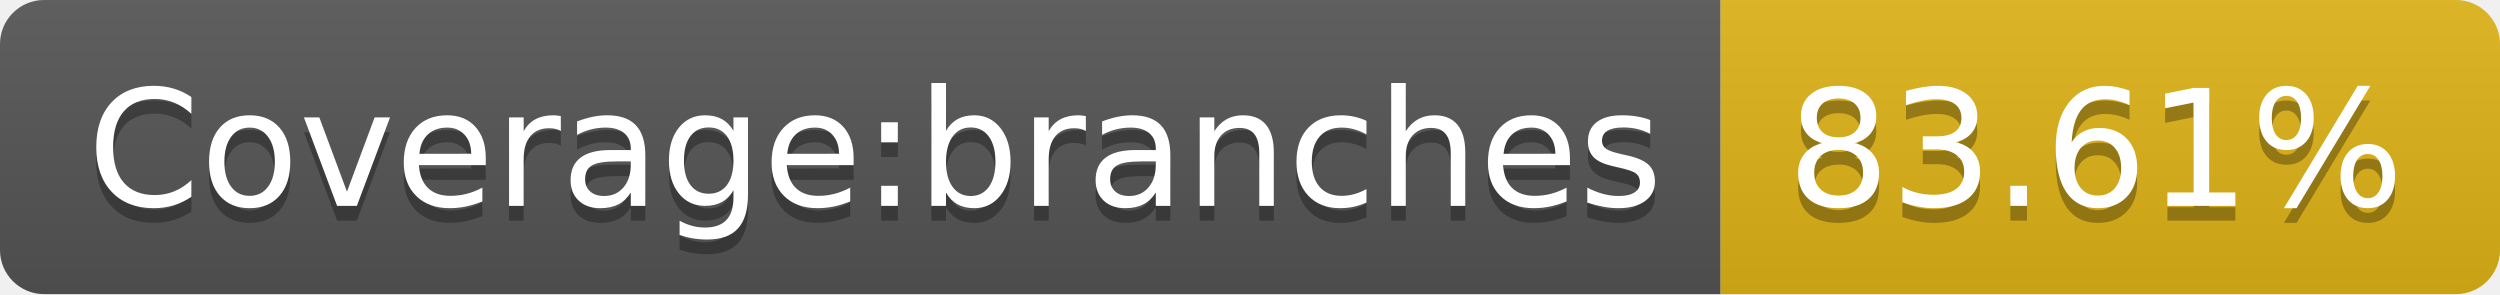
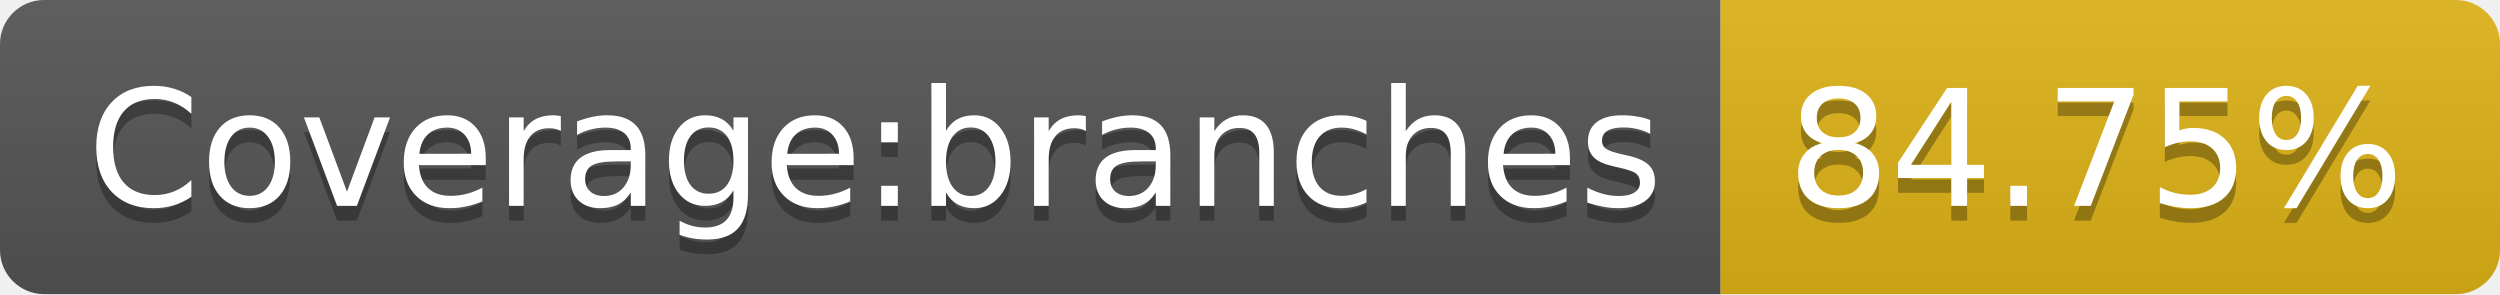
<svg xmlns="http://www.w3.org/2000/svg" width="170" height="20">
  <linearGradient id="b" x2="0" y2="100%">
    <stop offset="0" stop-color="#bbb" stop-opacity=".1" />
    <stop offset="1" stop-opacity=".1" />
  </linearGradient>
  <clipPath id="a">
    <rect width="170" height="20" rx="3" fill="#fff" />
  </clipPath>
  <g clip-path="url(#a)">
    <path fill="#555" d="M0 0h117v20H0z" />
    <path fill="#dfb317" d="M117 0h53v20H117z" />
    <path fill="url(#b)" d="M0 0h170v20H0z" />
  </g>
  <g fill="#fff" text-anchor="middle" font-family="DejaVu Sans,Verdana,Geneva,sans-serif" font-size="110">
    <text x="595" y="150" fill="#010101" fill-opacity=".3" transform="scale(.1)" textLength="1070">Coverage:branches</text>
    <text x="595" y="140" transform="scale(.1)" textLength="1070">Coverage:branches</text>
-     <text x="1425" y="150" fill="#010101" fill-opacity=".3" transform="scale(.1)" textLength="430">83.61%</text>
-     <text x="1425" y="140" transform="scale(.1)" textLength="430">83.61%</text>
+     <text x="1425" y="150" fill="#010101" fill-opacity=".3" transform="scale(.1)" textLength="430">84.75%</text>
+     <text x="1425" y="140" transform="scale(.1)" textLength="430">84.75%</text>
  </g>
</svg>
